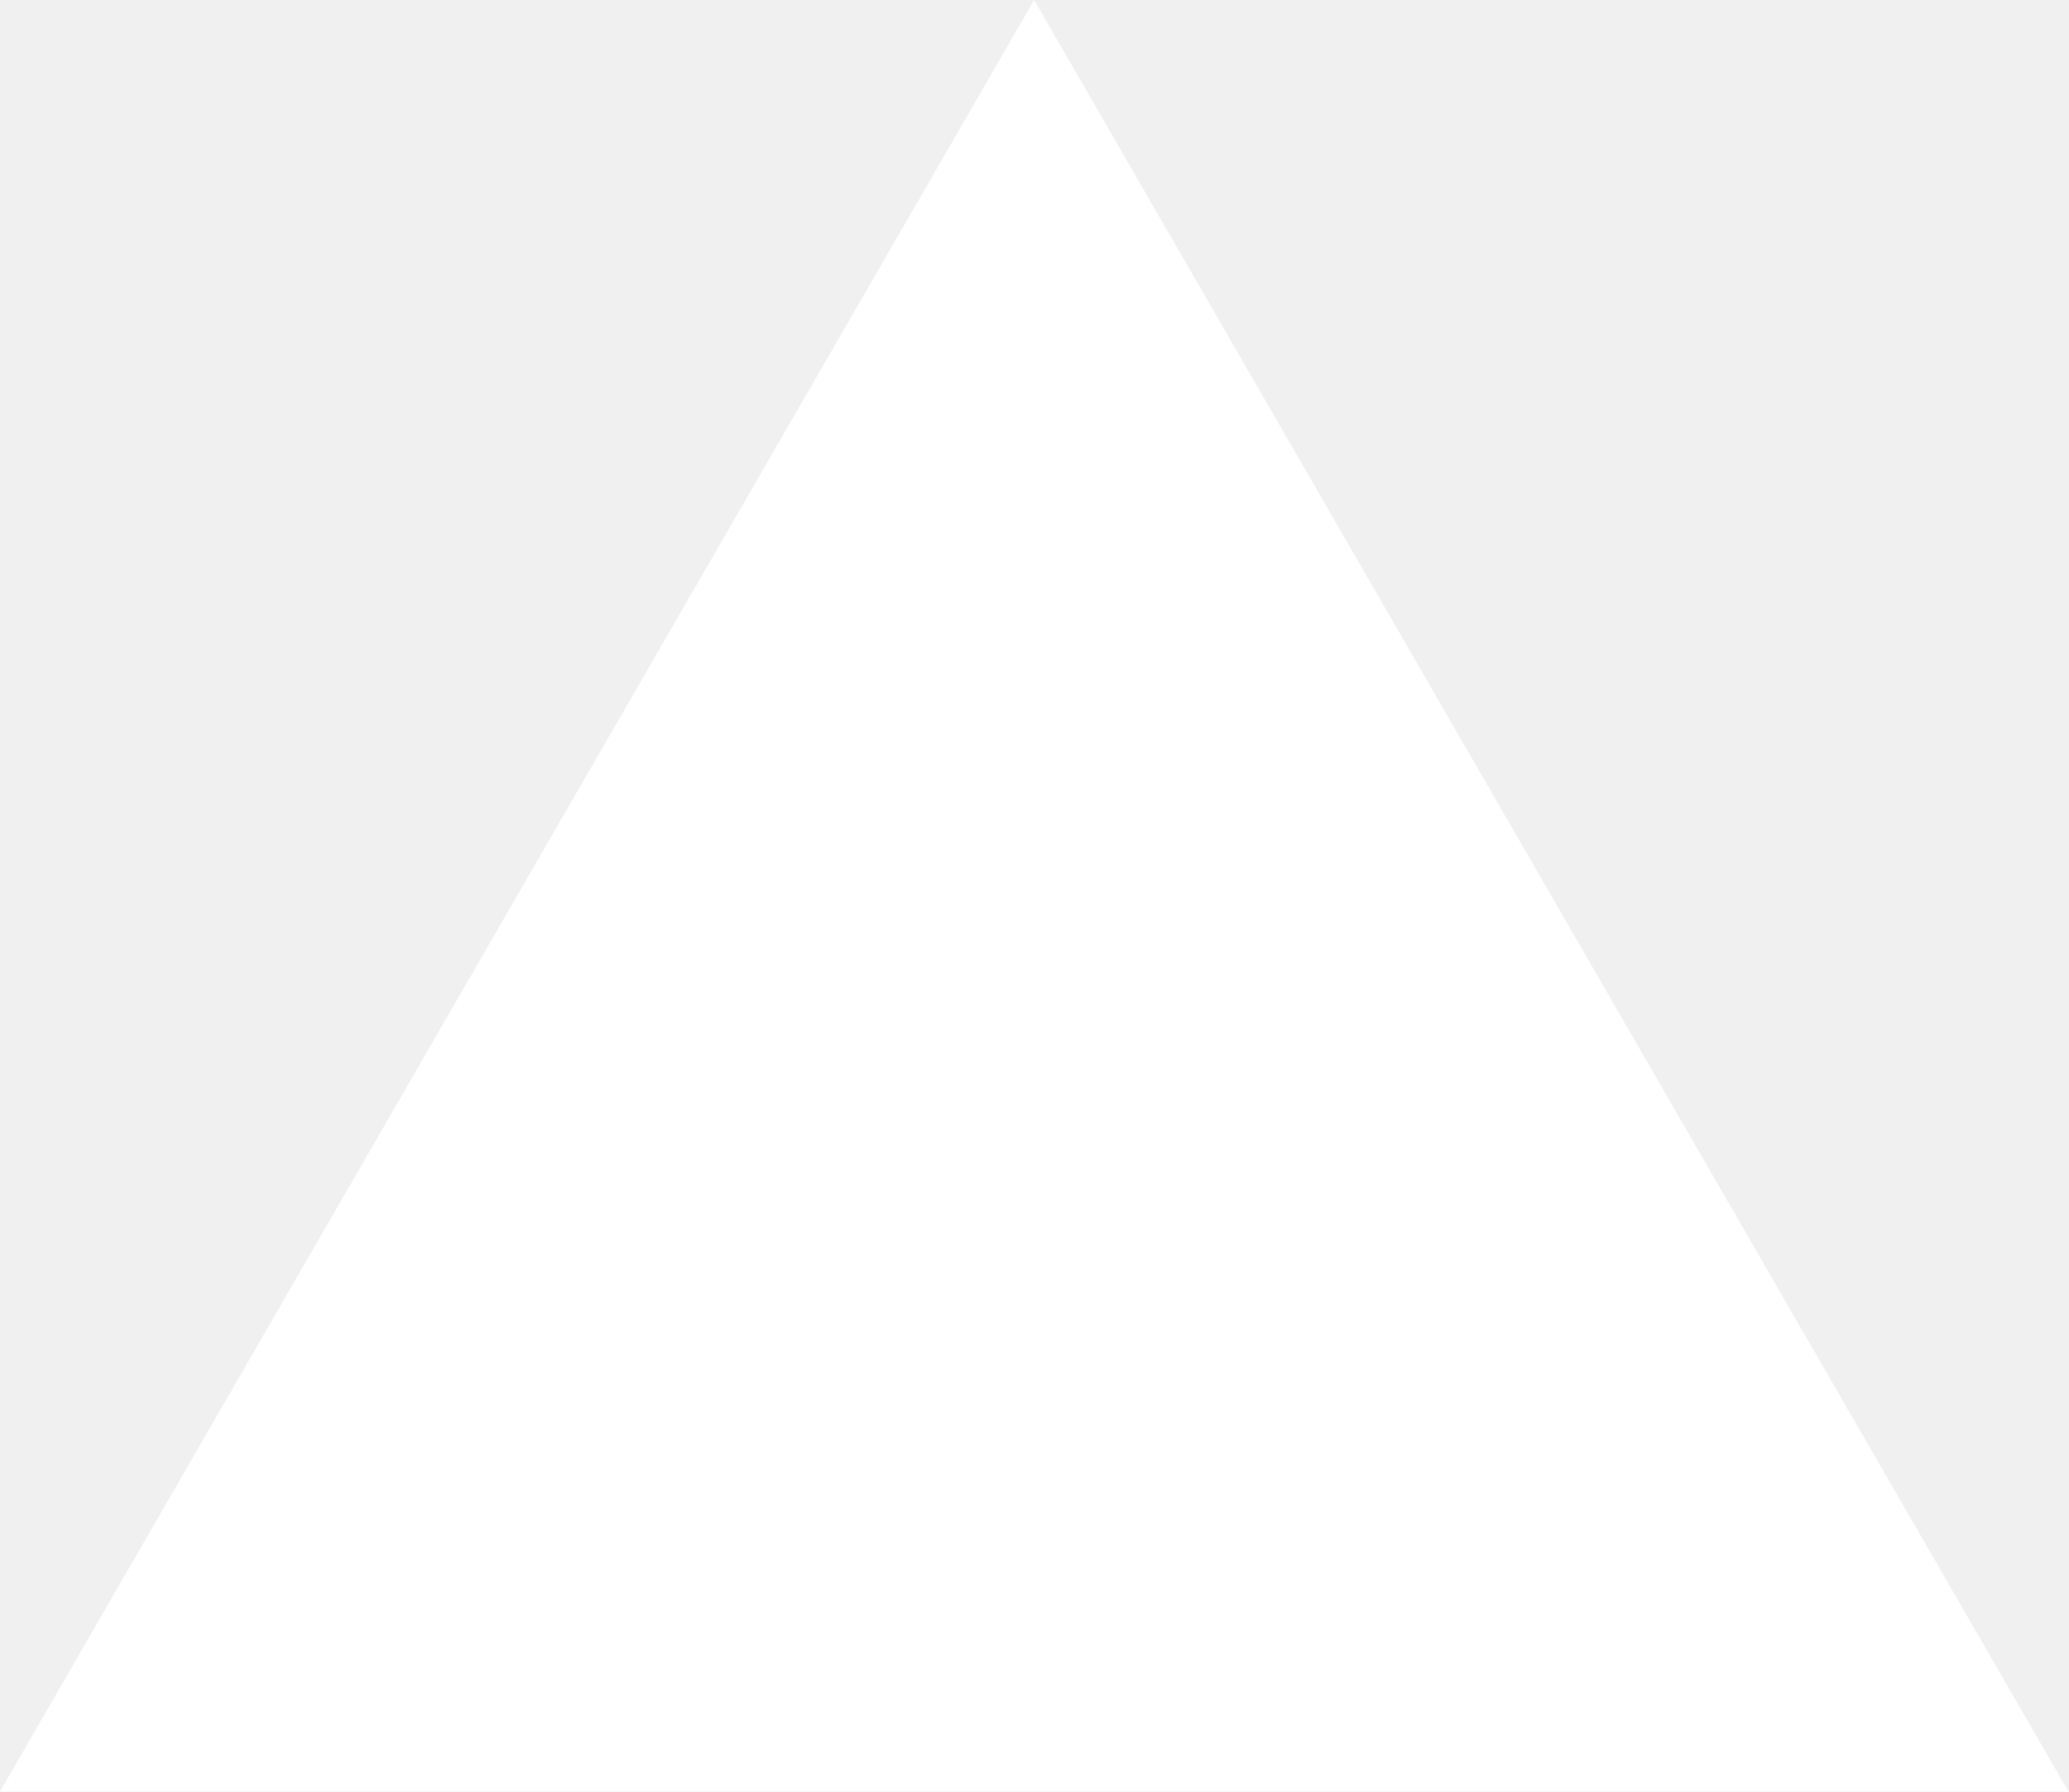
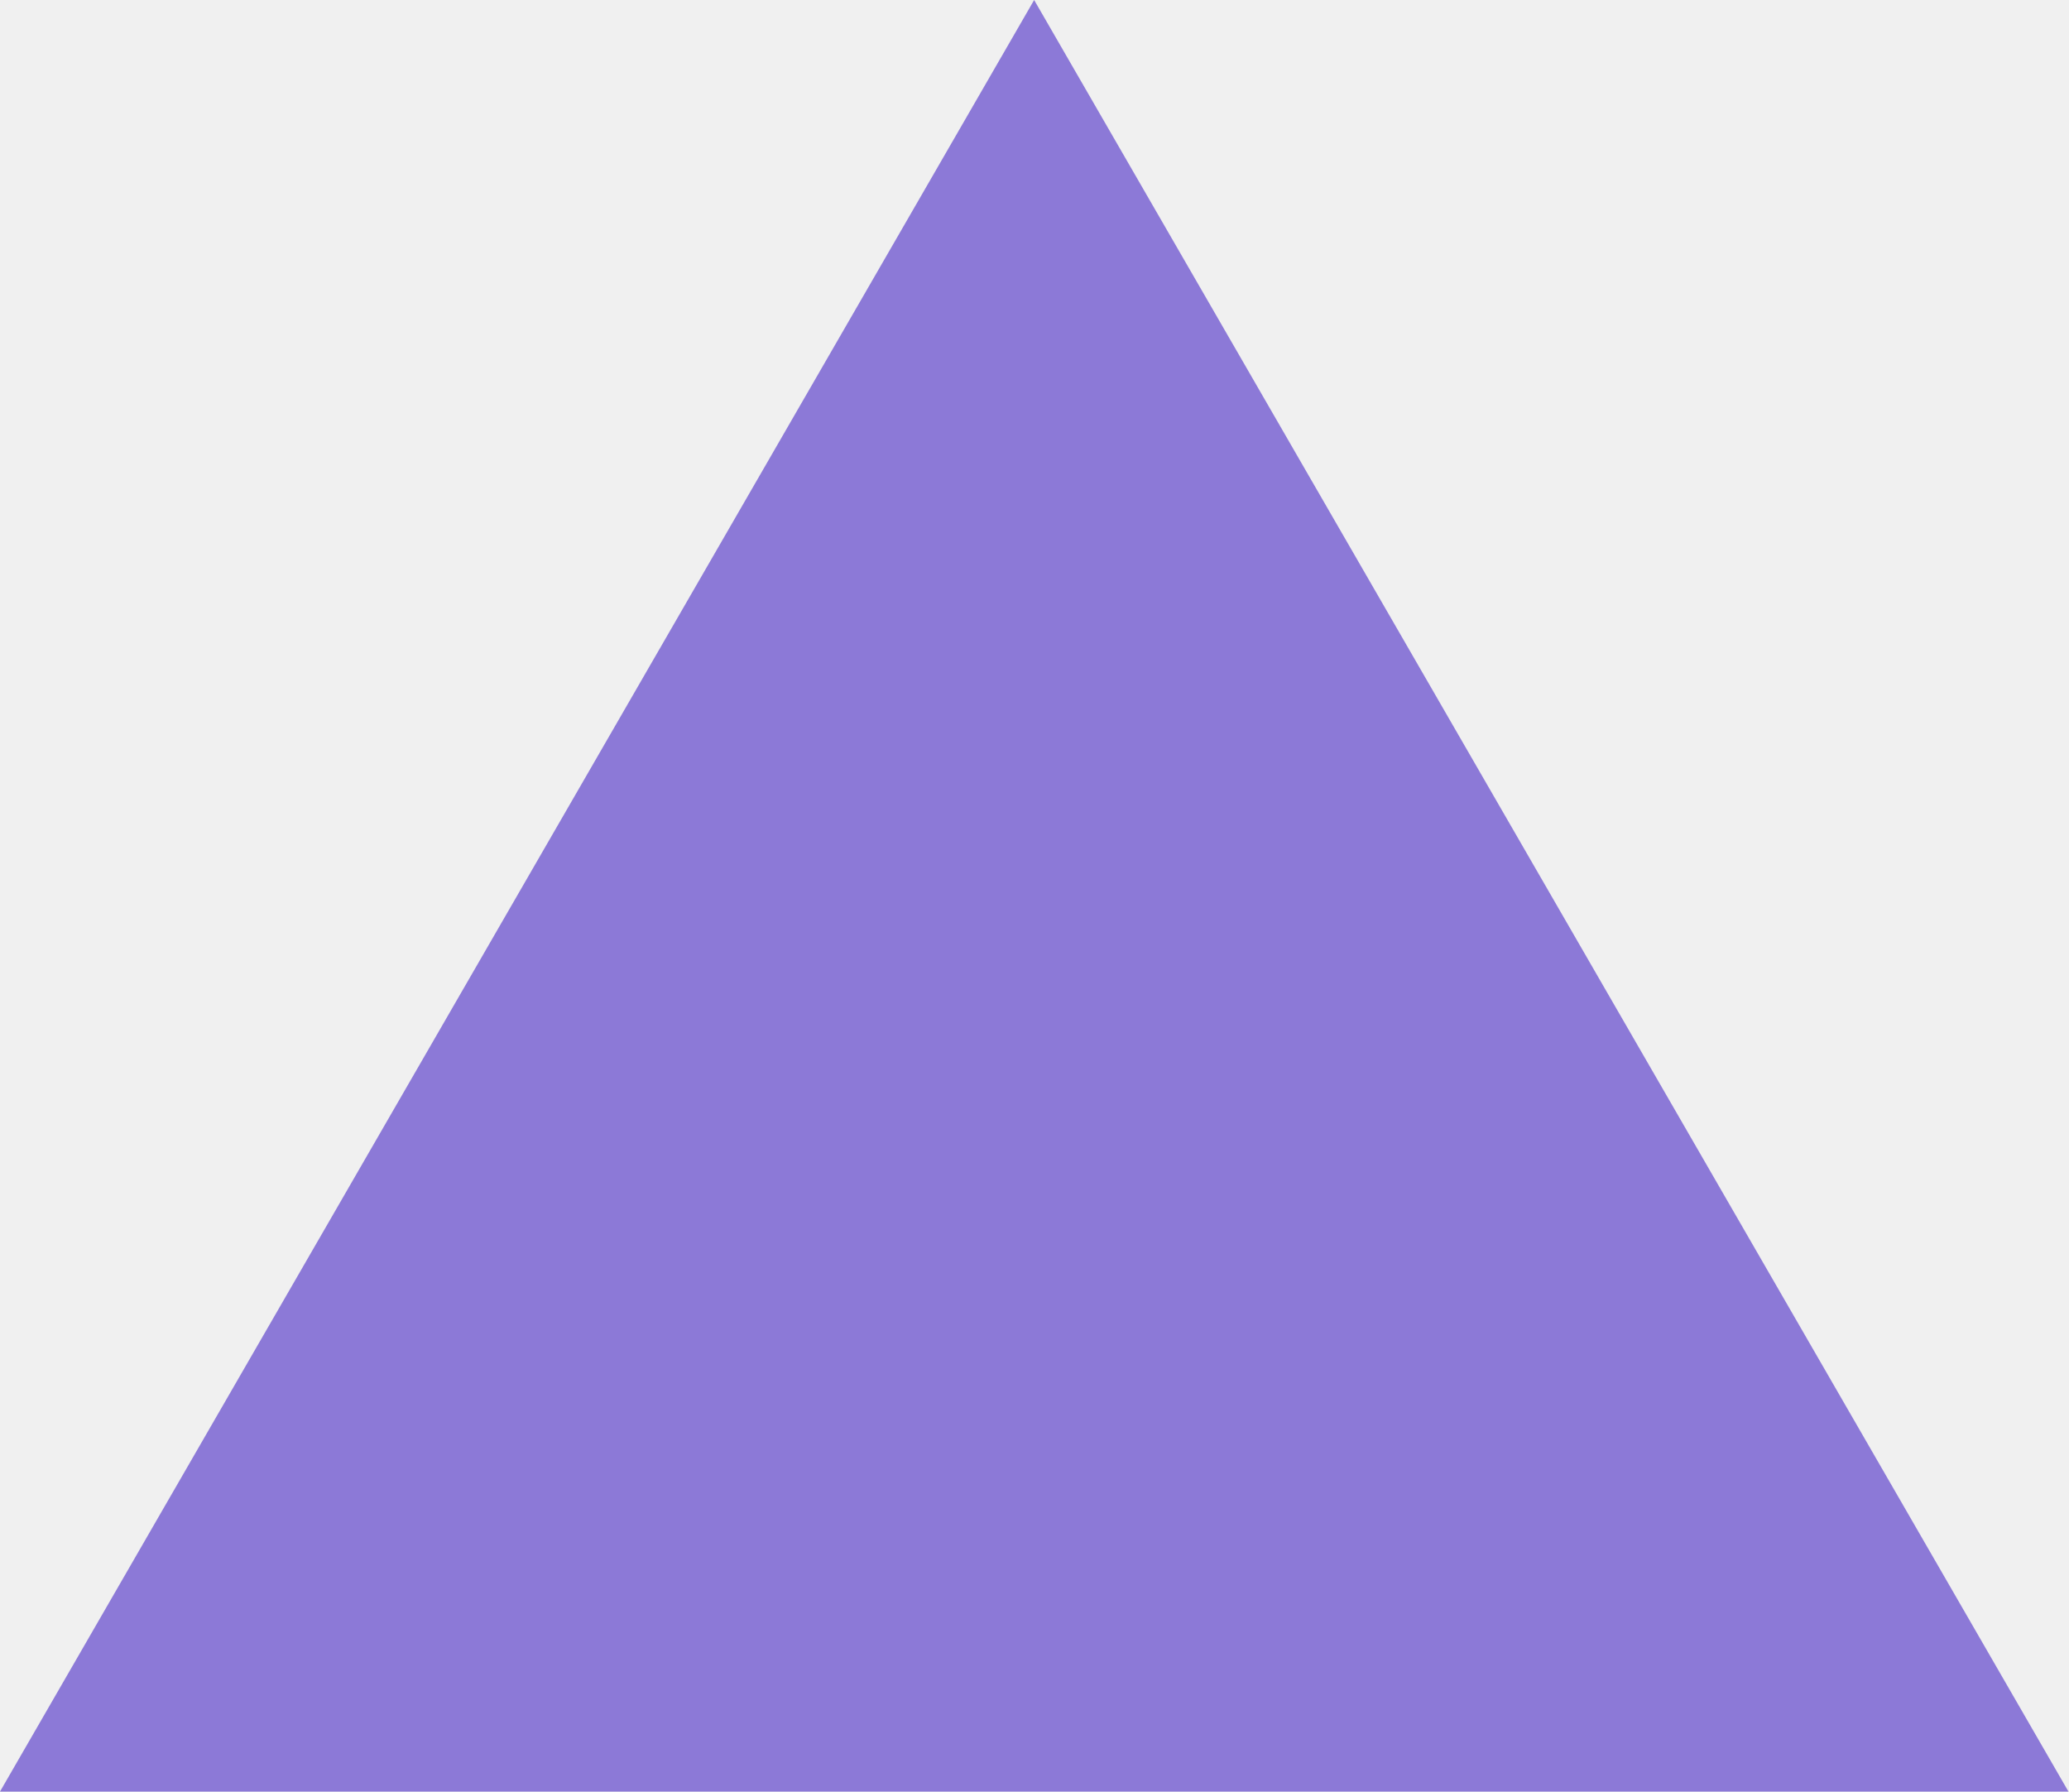
<svg xmlns="http://www.w3.org/2000/svg" fill="none" viewBox="0 0 1155 1000">
-   <path d="m577.3 0 577.4 1000H0z" fill="#fff" />
+   <path d="m577.3 0 577.4 1000H0z" fill="#8c79d7" />
</svg>
